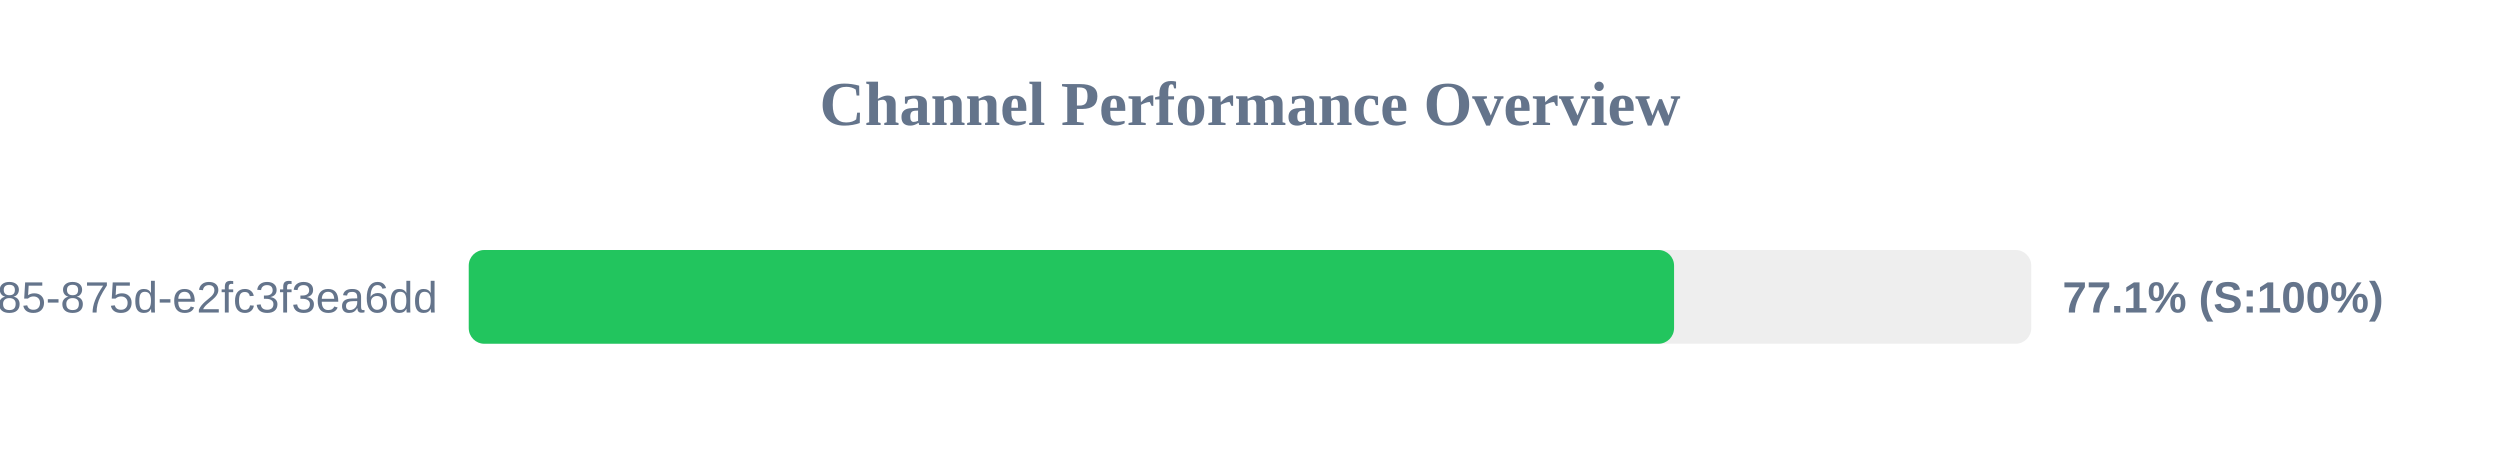
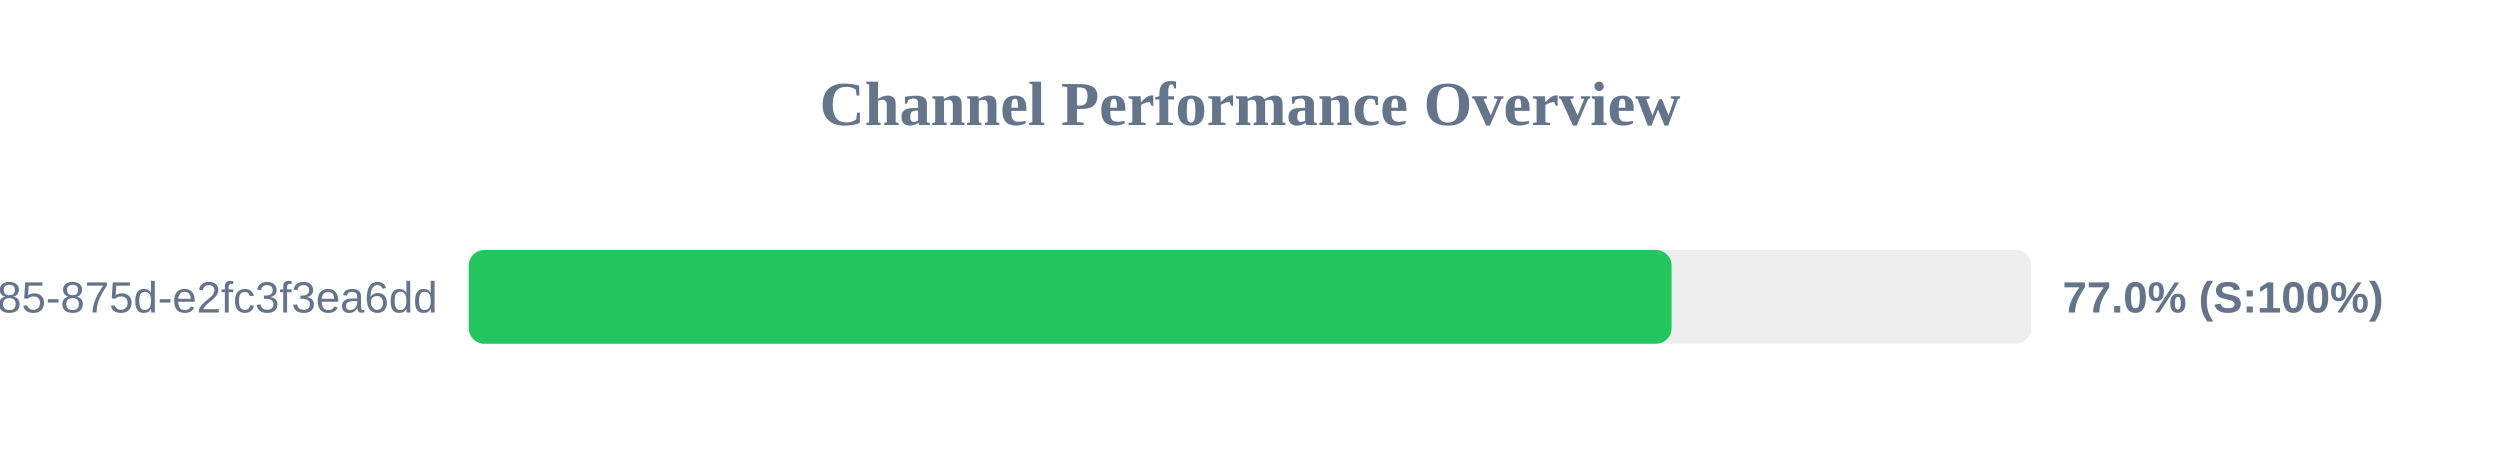
<svg xmlns="http://www.w3.org/2000/svg" width="800" height="150" version="1.1">
  <style>
        .row { font: 14px Arial; fill: #64748b; }
        .score { font: bold 14px Arial; fill: #64748b; }
    </style>
  <text x="400" y="40" text-anchor="middle" font-size="20px" font-weight="bold" fill="#64748b">Channel Performance Overview</text>
  <rect x="150" y="80" width="500" height="30" fill="#eee" rx="5" />
-   <rect x="150" y="80" width="385.7" height="30" fill="#22c55e" rx="5" />
+   <rect x="150" y="80" width="384.9" height="30" fill="#22c55e" rx="5" />
  <text x="140" y="100" text-anchor="end" class="row">?uuid=1045aedf-053c-4585-875d-e2fc3f3ea6dd</text>
-   <text x="660" y="100" text-anchor="start" class="score">77.1% (S:100%)</text>
+   <text x="660" y="100" text-anchor="start" class="score">77.0% (S:100%)</text>
</svg>
